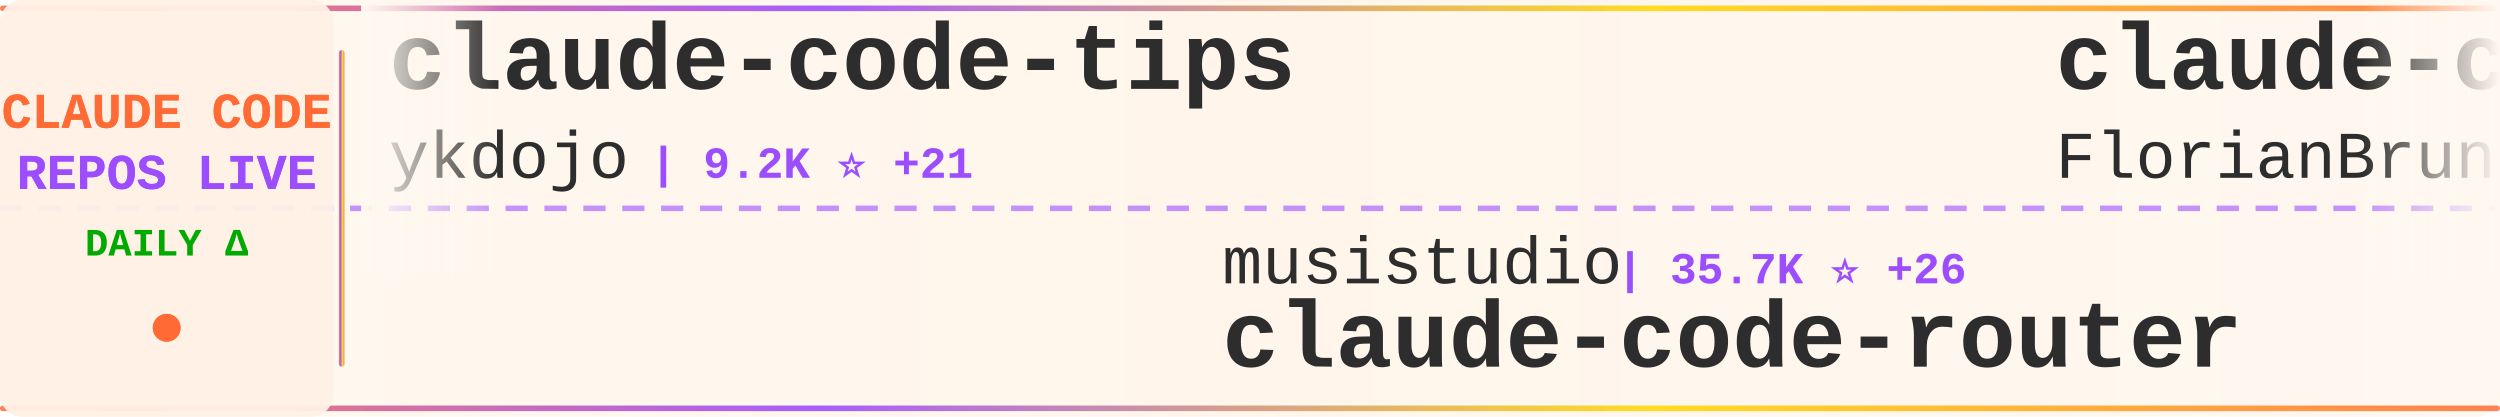
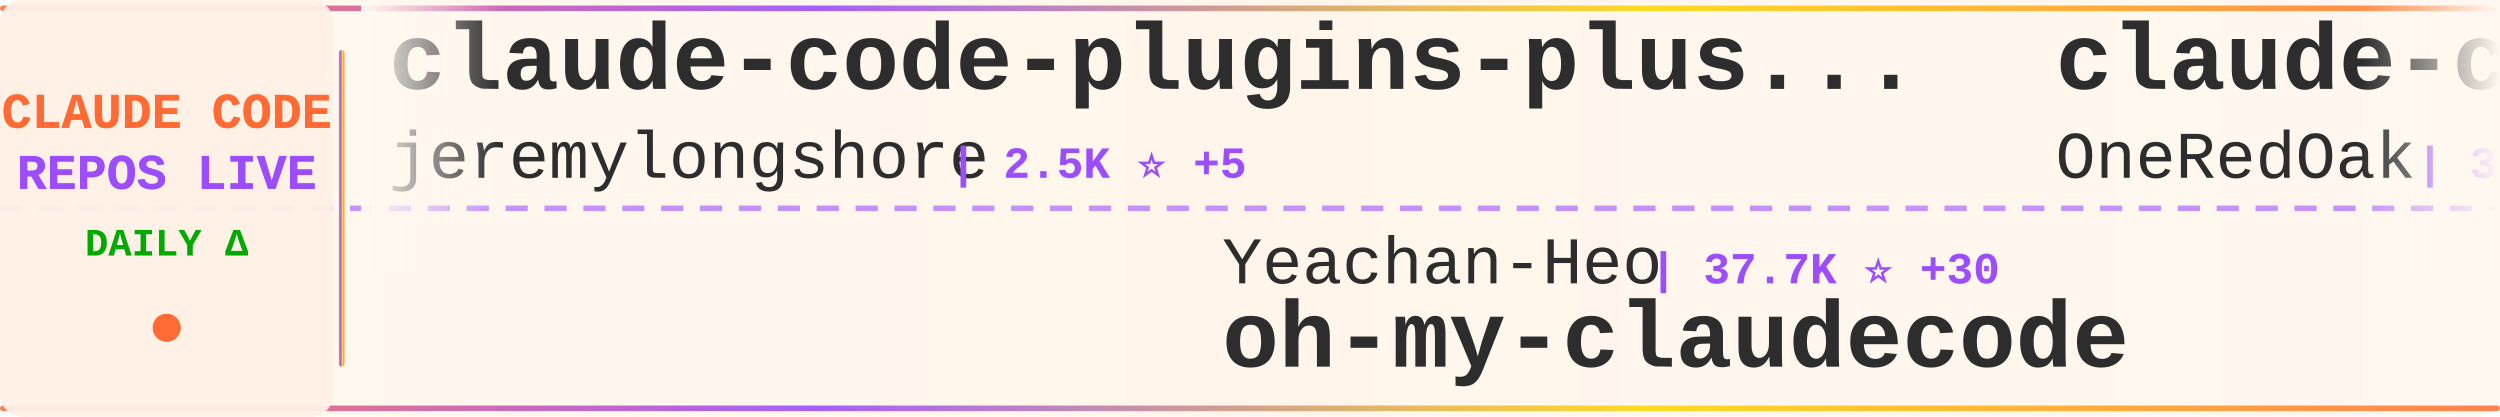
<svg xmlns="http://www.w3.org/2000/svg" width="900" height="150">
  <defs>
    <linearGradient id="tickerBg" x1="0%" y1="0%" x2="100%" y2="0%">
      <stop offset="0%" style="stop-color:#fff8f0;stop-opacity:0.98" />
      <stop offset="50%" style="stop-color:#fff5eb;stop-opacity:1" />
      <stop offset="100%" style="stop-color:#fff8f0;stop-opacity:0.98" />
    </linearGradient>
    <linearGradient id="borderGrad" x1="0%" y1="0%" x2="100%" y2="0%">
      <stop offset="0%" style="stop-color:#FF6B35;stop-opacity:0.85">
        <animate attributeName="stop-opacity" values="0.85;1;0.85" dur="2s" repeatCount="indefinite" />
      </stop>
      <stop offset="33%" style="stop-color:#9C4EFF;stop-opacity:0.9">
        <animate attributeName="stop-opacity" values="0.9;1;0.9" dur="2.2s" repeatCount="indefinite" />
      </stop>
      <stop offset="66%" style="stop-color:#FFD700;stop-opacity:0.85">
        <animate attributeName="stop-opacity" values="0.85;1;0.85" dur="1.8s" repeatCount="indefinite" />
      </stop>
      <stop offset="100%" style="stop-color:#FF6B35;stop-opacity:0.85">
        <animate attributeName="stop-opacity" values="0.85;1;0.85" dur="2s" repeatCount="indefinite" />
      </stop>
    </linearGradient>
    <filter id="textGlow">
      <feGaussianBlur stdDeviation="0.15" result="coloredBlur" />
      <feMerge>
        <feMergeNode in="coloredBlur" />
        <feMergeNode in="SourceGraphic" />
      </feMerge>
    </filter>
    <filter id="metricGlow">
      <feGaussianBlur stdDeviation="0.2" result="coloredBlur" />
      <feMerge>
        <feMergeNode in="coloredBlur" />
        <feMergeNode in="SourceGraphic" />
      </feMerge>
    </filter>
    <linearGradient id="leftFade" x1="0%" y1="0%" x2="100%" y2="0%">
      <stop offset="0%" style="stop-color:#fff8f0;stop-opacity:1" />
      <stop offset="100%" style="stop-color:#fff8f0;stop-opacity:0" />
    </linearGradient>
    <linearGradient id="rightFade" x1="0%" y1="0%" x2="100%" y2="0%">
      <stop offset="0%" style="stop-color:#fff8f0;stop-opacity:0" />
      <stop offset="100%" style="stop-color:#fff8f0;stop-opacity:1" />
    </linearGradient>
  </defs>
  <rect width="900" height="150" fill="url(#tickerBg)" rx="8" />
  <rect x="0" y="2" width="900" height="2" fill="url(#borderGrad)" rx="1" />
  <rect x="0" y="146" width="900" height="2" fill="url(#borderGrad)" rx="1" />
  <line x1="0" y1="75" x2="900" y2="75" stroke="#9C4EFF" stroke-width="2" stroke-dasharray="8 6" opacity="0.6" />
  <rect x="0" y="0" width="120" height="150" fill="#fff0e6" opacity="0.95" rx="8" />
  <text x="60" y="46" font-family="'Courier New', monospace" font-size="18" font-weight="bold" fill="#FF6B35" text-anchor="middle" filter="url(#textGlow)">
    CLAUDE CODE
  </text>
  <text x="60" y="68" font-family="'Courier New', monospace" font-size="18" font-weight="bold" fill="#9C4EFF" text-anchor="middle" filter="url(#textGlow)">
    REPOS LIVE
  </text>
  <text x="60" y="92" font-family="'Courier New', monospace" font-size="14" font-weight="bold" fill="#00aa00" text-anchor="middle">
    DAILY Δ
  </text>
  <circle cx="60" cy="118" r="5" fill="#FF6B35" filter="url(#metricGlow)">
    <animate attributeName="r" values="4;6;4" dur="1.5s" repeatCount="indefinite" />
    <animate attributeName="opacity" values="0.6;1;0.6" dur="1.5s" repeatCount="indefinite" />
  </circle>
  <rect x="122" y="18" width="2" height="114" fill="url(#borderGrad)" rx="1" />
  <clipPath id="tickerClip">
    <rect x="130" y="0" width="770" height="150" />
  </clipPath>
  <g clip-path="url(#tickerClip)">
    <g id="tickerItems">
      <animateTransform attributeName="transform" attributeType="XML" type="translate" from="0 0" to="-3000 0" dur="54s" repeatCount="indefinite" />
      <g transform="translate(0, 0)">
-         <text x="140" y="32" font-family="'Courier New', monospace" font-size="34" font-weight="bold" fill="#2d2d2d">claude-code-tips</text>
-         <text x="140" y="64" font-family="'Courier New', monospace" font-size="24" font-weight="normal" fill="#2d2d2d" opacity="1.0">ykdojo</text>
-         <text x="234" y="64" font-family="'Courier New', monospace" font-size="16" font-weight="bold" fill="#9C4EFF"> | 9.2K ⭐ +21</text>
+         <text x="140" y="32" font-family="'Courier New', monospace" font-size="34" font-weight="bold" fill="#2d2d2d">claude-code-plugins-plus...</text>
+         <text x="140" y="64" font-family="'Courier New', monospace" font-size="24" font-weight="normal" fill="#2d2d2d" opacity="1.0">jeremylongshore</text>
+         <text x="342" y="64" font-family="'Courier New', monospace" font-size="16" font-weight="bold" fill="#9C4EFF"> | 2.5K ⭐ +5</text>
      </g>
      <g transform="translate(300, 0)">
-         <text x="140" y="102" font-family="'Courier New', monospace" font-size="24" font-weight="normal" fill="#2d2d2d" opacity="1.0">musistudio</text>
-         <text x="282" y="102" font-family="'Courier New', monospace" font-size="16" font-weight="bold" fill="#9C4EFF"> | 35.7K ⭐ +26</text>
-         <text x="140" y="132" font-family="'Courier New', monospace" font-size="34" font-weight="bold" fill="#2d2d2d">claude-code-router</text>
+         <text x="140" y="102" font-family="'Courier New', monospace" font-size="24" font-weight="normal" fill="#2d2d2d" opacity="1.0">Yeachan-Heo</text>
+         <text x="294" y="102" font-family="'Courier New', monospace" font-size="16" font-weight="bold" fill="#9C4EFF"> | 37.7K ⭐ +30</text>
+         <text x="140" y="132" font-family="'Courier New', monospace" font-size="34" font-weight="bold" fill="#2d2d2d">oh-my-claudecode</text>
      </g>
      <g transform="translate(600, 0)">
-         <text x="140" y="32" font-family="'Courier New', monospace" font-size="34" font-weight="bold" fill="#2d2d2d">claude-code-ultimate-gui...</text>
-         <text x="140" y="64" font-family="'Courier New', monospace" font-size="24" font-weight="normal" fill="#2d2d2d" opacity="1.0">FlorianBruniaux</text>
-         <text x="342" y="64" font-family="'Courier New', monospace" font-size="16" font-weight="bold" fill="#9C4EFF"> | 5.4K ⭐ +7</text>
+         <text x="140" y="32" font-family="'Courier New', monospace" font-size="34" font-weight="bold" fill="#2d2d2d">claude-code-workflows</text>
+         <text x="140" y="64" font-family="'Courier New', monospace" font-size="24" font-weight="normal" fill="#2d2d2d" opacity="1.0">OneRedOak</text>
+         <text x="270" y="64" font-family="'Courier New', monospace" font-size="16" font-weight="bold" fill="#9C4EFF"> | 3.9K ⭐</text>
      </g>
      <g transform="translate(900, 0)">
-         <text x="140" y="102" font-family="'Courier New', monospace" font-size="24" font-weight="normal" fill="#2d2d2d" opacity="1.0">ChinaSiro</text>
-         <text x="270" y="102" font-family="'Courier New', monospace" font-size="16" font-weight="bold" fill="#9C4EFF"> | 9.5K ⭐ +2</text>
-         <text x="140" y="132" font-family="'Courier New', monospace" font-size="34" font-weight="bold" fill="#2d2d2d">claude-code-sourcemap</text>
+         <text x="140" y="102" font-family="'Courier New', monospace" font-size="24" font-weight="normal" fill="#2d2d2d" opacity="1.0">multica-ai</text>
+         <text x="282" y="102" font-family="'Courier New', monospace" font-size="16" font-weight="bold" fill="#9C4EFF"> | 190.9K ⭐ +378</text>
+         <text x="140" y="132" font-family="'Courier New', monospace" font-size="34" font-weight="bold" fill="#2d2d2d">andrej-karpathy-skills</text>
      </g>
      <g transform="translate(1200, 0)">
-         <text x="140" y="32" font-family="'Courier New', monospace" font-size="34" font-weight="bold" fill="#2d2d2d">Auto-claude-code-researc...</text>
-         <text x="140" y="64" font-family="'Courier New', monospace" font-size="24" font-weight="normal" fill="#2d2d2d" opacity="1.0">wanshuiyin</text>
-         <text x="282" y="64" font-family="'Courier New', monospace" font-size="16" font-weight="bold" fill="#9C4EFF"> | 13.3K ⭐ +44</text>
+         <text x="140" y="32" font-family="'Courier New', monospace" font-size="34" font-weight="bold" fill="#2d2d2d">claude-code-tudou</text>
+         <text x="140" y="64" font-family="'Courier New', monospace" font-size="24" font-weight="normal" fill="#2d2d2d" opacity="1.0">AICoderTudou</text>
+         <text x="306" y="64" font-family="'Courier New', monospace" font-size="16" font-weight="bold" fill="#9C4EFF"> | 498 ⭐</text>
      </g>
      <g transform="translate(1500, 0)">
-         <text x="140" y="102" font-family="'Courier New', monospace" font-size="24" font-weight="normal" fill="#2d2d2d" opacity="1.0">https-deeplearning-ai</text>
-         <text x="414" y="102" font-family="'Courier New', monospace" font-size="16" font-weight="bold" fill="#9C4EFF"> | 533 ⭐</text>
-         <text x="140" y="132" font-family="'Courier New', monospace" font-size="34" font-weight="bold" fill="#2d2d2d">sc-claude-code-files</text>
+         <text x="140" y="102" font-family="'Courier New', monospace" font-size="24" font-weight="normal" fill="#2d2d2d" opacity="1.0">feiskyer</text>
+         <text x="258" y="102" font-family="'Courier New', monospace" font-size="16" font-weight="bold" fill="#9C4EFF"> | 1.6K ⭐</text>
+         <text x="140" y="132" font-family="'Courier New', monospace" font-size="34" font-weight="bold" fill="#2d2d2d">claude-code-settings</text>
      </g>
      <g transform="translate(1800, 0)">
-         <text x="140" y="32" font-family="'Courier New', monospace" font-size="34" font-weight="bold" fill="#2d2d2d">claude-code-system-promp...</text>
-         <text x="140" y="64" font-family="'Courier New', monospace" font-size="24" font-weight="normal" fill="#2d2d2d" opacity="1.0">Piebald-AI</text>
-         <text x="282" y="64" font-family="'Courier New', monospace" font-size="16" font-weight="bold" fill="#9C4EFF"> | 11.8K ⭐ +17</text>
+         <text x="140" y="32" font-family="'Courier New', monospace" font-size="34" font-weight="bold" fill="#2d2d2d">claude-code-sourcemap</text>
+         <text x="140" y="64" font-family="'Courier New', monospace" font-size="24" font-weight="normal" fill="#2d2d2d" opacity="1.0">ChinaSiro</text>
+         <text x="270" y="64" font-family="'Courier New', monospace" font-size="16" font-weight="bold" fill="#9C4EFF"> | 9.5K ⭐ +4</text>
      </g>
      <g transform="translate(2100, 0)">
-         <text x="140" y="102" font-family="'Courier New', monospace" font-size="24" font-weight="normal" fill="#2d2d2d" opacity="1.0">centminmod</text>
-         <text x="282" y="102" font-family="'Courier New', monospace" font-size="16" font-weight="bold" fill="#9C4EFF"> | 2.5K ⭐ +4</text>
-         <text x="140" y="132" font-family="'Courier New', monospace" font-size="34" font-weight="bold" fill="#2d2d2d">my-claude-code-setup</text>
+         <text x="140" y="102" font-family="'Courier New', monospace" font-size="24" font-weight="normal" fill="#2d2d2d" opacity="1.0">krusemediallc</text>
+         <text x="318" y="102" font-family="'Courier New', monospace" font-size="16" font-weight="bold" fill="#9C4EFF"> | 998 ⭐ +4</text>
+         <text x="140" y="132" font-family="'Courier New', monospace" font-size="34" font-weight="bold" fill="#2d2d2d">arcads-claude-code</text>
      </g>
      <g transform="translate(2400, 0)">
-         <text x="140" y="32" font-family="'Courier New', monospace" font-size="34" font-weight="bold" fill="#2d2d2d">claude-code-source-code</text>
-         <text x="140" y="64" font-family="'Courier New', monospace" font-size="24" font-weight="normal" fill="#2d2d2d" opacity="1.0">777genius</text>
-         <text x="270" y="64" font-family="'Courier New', monospace" font-size="16" font-weight="bold" fill="#9C4EFF"> | 919 ⭐</text>
+         <text x="140" y="32" font-family="'Courier New', monospace" font-size="34" font-weight="bold" fill="#2d2d2d">claude-skills</text>
+         <text x="140" y="64" font-family="'Courier New', monospace" font-size="24" font-weight="normal" fill="#2d2d2d" opacity="1.0">alirezarezvani</text>
+         <text x="330" y="64" font-family="'Courier New', monospace" font-size="16" font-weight="bold" fill="#9C4EFF"> | 22.2K ⭐ +149</text>
      </g>
      <g transform="translate(2700, 0)">
-         <text x="140" y="102" font-family="'Courier New', monospace" font-size="24" font-weight="normal" fill="#2d2d2d" opacity="1.0">alirezarezvani</text>
-         <text x="330" y="102" font-family="'Courier New', monospace" font-size="16" font-weight="bold" fill="#9C4EFF"> | 22.2K ⭐ +163</text>
-         <text x="140" y="132" font-family="'Courier New', monospace" font-size="34" font-weight="bold" fill="#2d2d2d">claude-skills</text>
+         <text x="140" y="102" font-family="'Courier New', monospace" font-size="24" font-weight="normal" fill="#2d2d2d" opacity="1.0">Yuyz0112</text>
+         <text x="258" y="102" font-family="'Courier New', monospace" font-size="16" font-weight="bold" fill="#9C4EFF"> | 2.4K ⭐</text>
+         <text x="140" y="132" font-family="'Courier New', monospace" font-size="34" font-weight="bold" fill="#2d2d2d">claude-code-reverse</text>
      </g>
      <g transform="translate(3000, 0)">
-         <text x="140" y="32" font-family="'Courier New', monospace" font-size="34" font-weight="bold" fill="#2d2d2d">claude-code-tips</text>
-         <text x="140" y="64" font-family="'Courier New', monospace" font-size="24" font-weight="normal" fill="#2d2d2d" opacity="1.0">ykdojo</text>
-         <text x="234" y="64" font-family="'Courier New', monospace" font-size="16" font-weight="bold" fill="#9C4EFF"> | 9.2K ⭐ +21</text>
+         <text x="140" y="32" font-family="'Courier New', monospace" font-size="34" font-weight="bold" fill="#2d2d2d">claude-code-plugins-plus...</text>
+         <text x="140" y="64" font-family="'Courier New', monospace" font-size="24" font-weight="normal" fill="#2d2d2d" opacity="1.0">jeremylongshore</text>
+         <text x="342" y="64" font-family="'Courier New', monospace" font-size="16" font-weight="bold" fill="#9C4EFF"> | 2.5K ⭐ +5</text>
      </g>
      <g transform="translate(3300, 0)">
-         <text x="140" y="102" font-family="'Courier New', monospace" font-size="24" font-weight="normal" fill="#2d2d2d" opacity="1.0">musistudio</text>
-         <text x="282" y="102" font-family="'Courier New', monospace" font-size="16" font-weight="bold" fill="#9C4EFF"> | 35.7K ⭐ +26</text>
-         <text x="140" y="132" font-family="'Courier New', monospace" font-size="34" font-weight="bold" fill="#2d2d2d">claude-code-router</text>
+         <text x="140" y="102" font-family="'Courier New', monospace" font-size="24" font-weight="normal" fill="#2d2d2d" opacity="1.0">Yeachan-Heo</text>
+         <text x="294" y="102" font-family="'Courier New', monospace" font-size="16" font-weight="bold" fill="#9C4EFF"> | 37.7K ⭐ +30</text>
+         <text x="140" y="132" font-family="'Courier New', monospace" font-size="34" font-weight="bold" fill="#2d2d2d">oh-my-claudecode</text>
      </g>
      <g transform="translate(3600, 0)">
-         <text x="140" y="32" font-family="'Courier New', monospace" font-size="34" font-weight="bold" fill="#2d2d2d">claude-code-ultimate-gui...</text>
-         <text x="140" y="64" font-family="'Courier New', monospace" font-size="24" font-weight="normal" fill="#2d2d2d" opacity="1.0">FlorianBruniaux</text>
-         <text x="342" y="64" font-family="'Courier New', monospace" font-size="16" font-weight="bold" fill="#9C4EFF"> | 5.4K ⭐ +7</text>
+         <text x="140" y="32" font-family="'Courier New', monospace" font-size="34" font-weight="bold" fill="#2d2d2d">claude-code-workflows</text>
+         <text x="140" y="64" font-family="'Courier New', monospace" font-size="24" font-weight="normal" fill="#2d2d2d" opacity="1.0">OneRedOak</text>
+         <text x="270" y="64" font-family="'Courier New', monospace" font-size="16" font-weight="bold" fill="#9C4EFF"> | 3.9K ⭐</text>
      </g>
      <g transform="translate(3900, 0)">
-         <text x="140" y="102" font-family="'Courier New', monospace" font-size="24" font-weight="normal" fill="#2d2d2d" opacity="1.0">ChinaSiro</text>
-         <text x="270" y="102" font-family="'Courier New', monospace" font-size="16" font-weight="bold" fill="#9C4EFF"> | 9.5K ⭐ +2</text>
-         <text x="140" y="132" font-family="'Courier New', monospace" font-size="34" font-weight="bold" fill="#2d2d2d">claude-code-sourcemap</text>
+         <text x="140" y="102" font-family="'Courier New', monospace" font-size="24" font-weight="normal" fill="#2d2d2d" opacity="1.0">multica-ai</text>
+         <text x="282" y="102" font-family="'Courier New', monospace" font-size="16" font-weight="bold" fill="#9C4EFF"> | 190.9K ⭐ +378</text>
+         <text x="140" y="132" font-family="'Courier New', monospace" font-size="34" font-weight="bold" fill="#2d2d2d">andrej-karpathy-skills</text>
      </g>
    </g>
  </g>
  <rect x="130" y="0" width="50" height="100" fill="url(#leftFade)" />
  <rect x="850" y="0" width="50" height="100" fill="url(#rightFade)" />
</svg>
